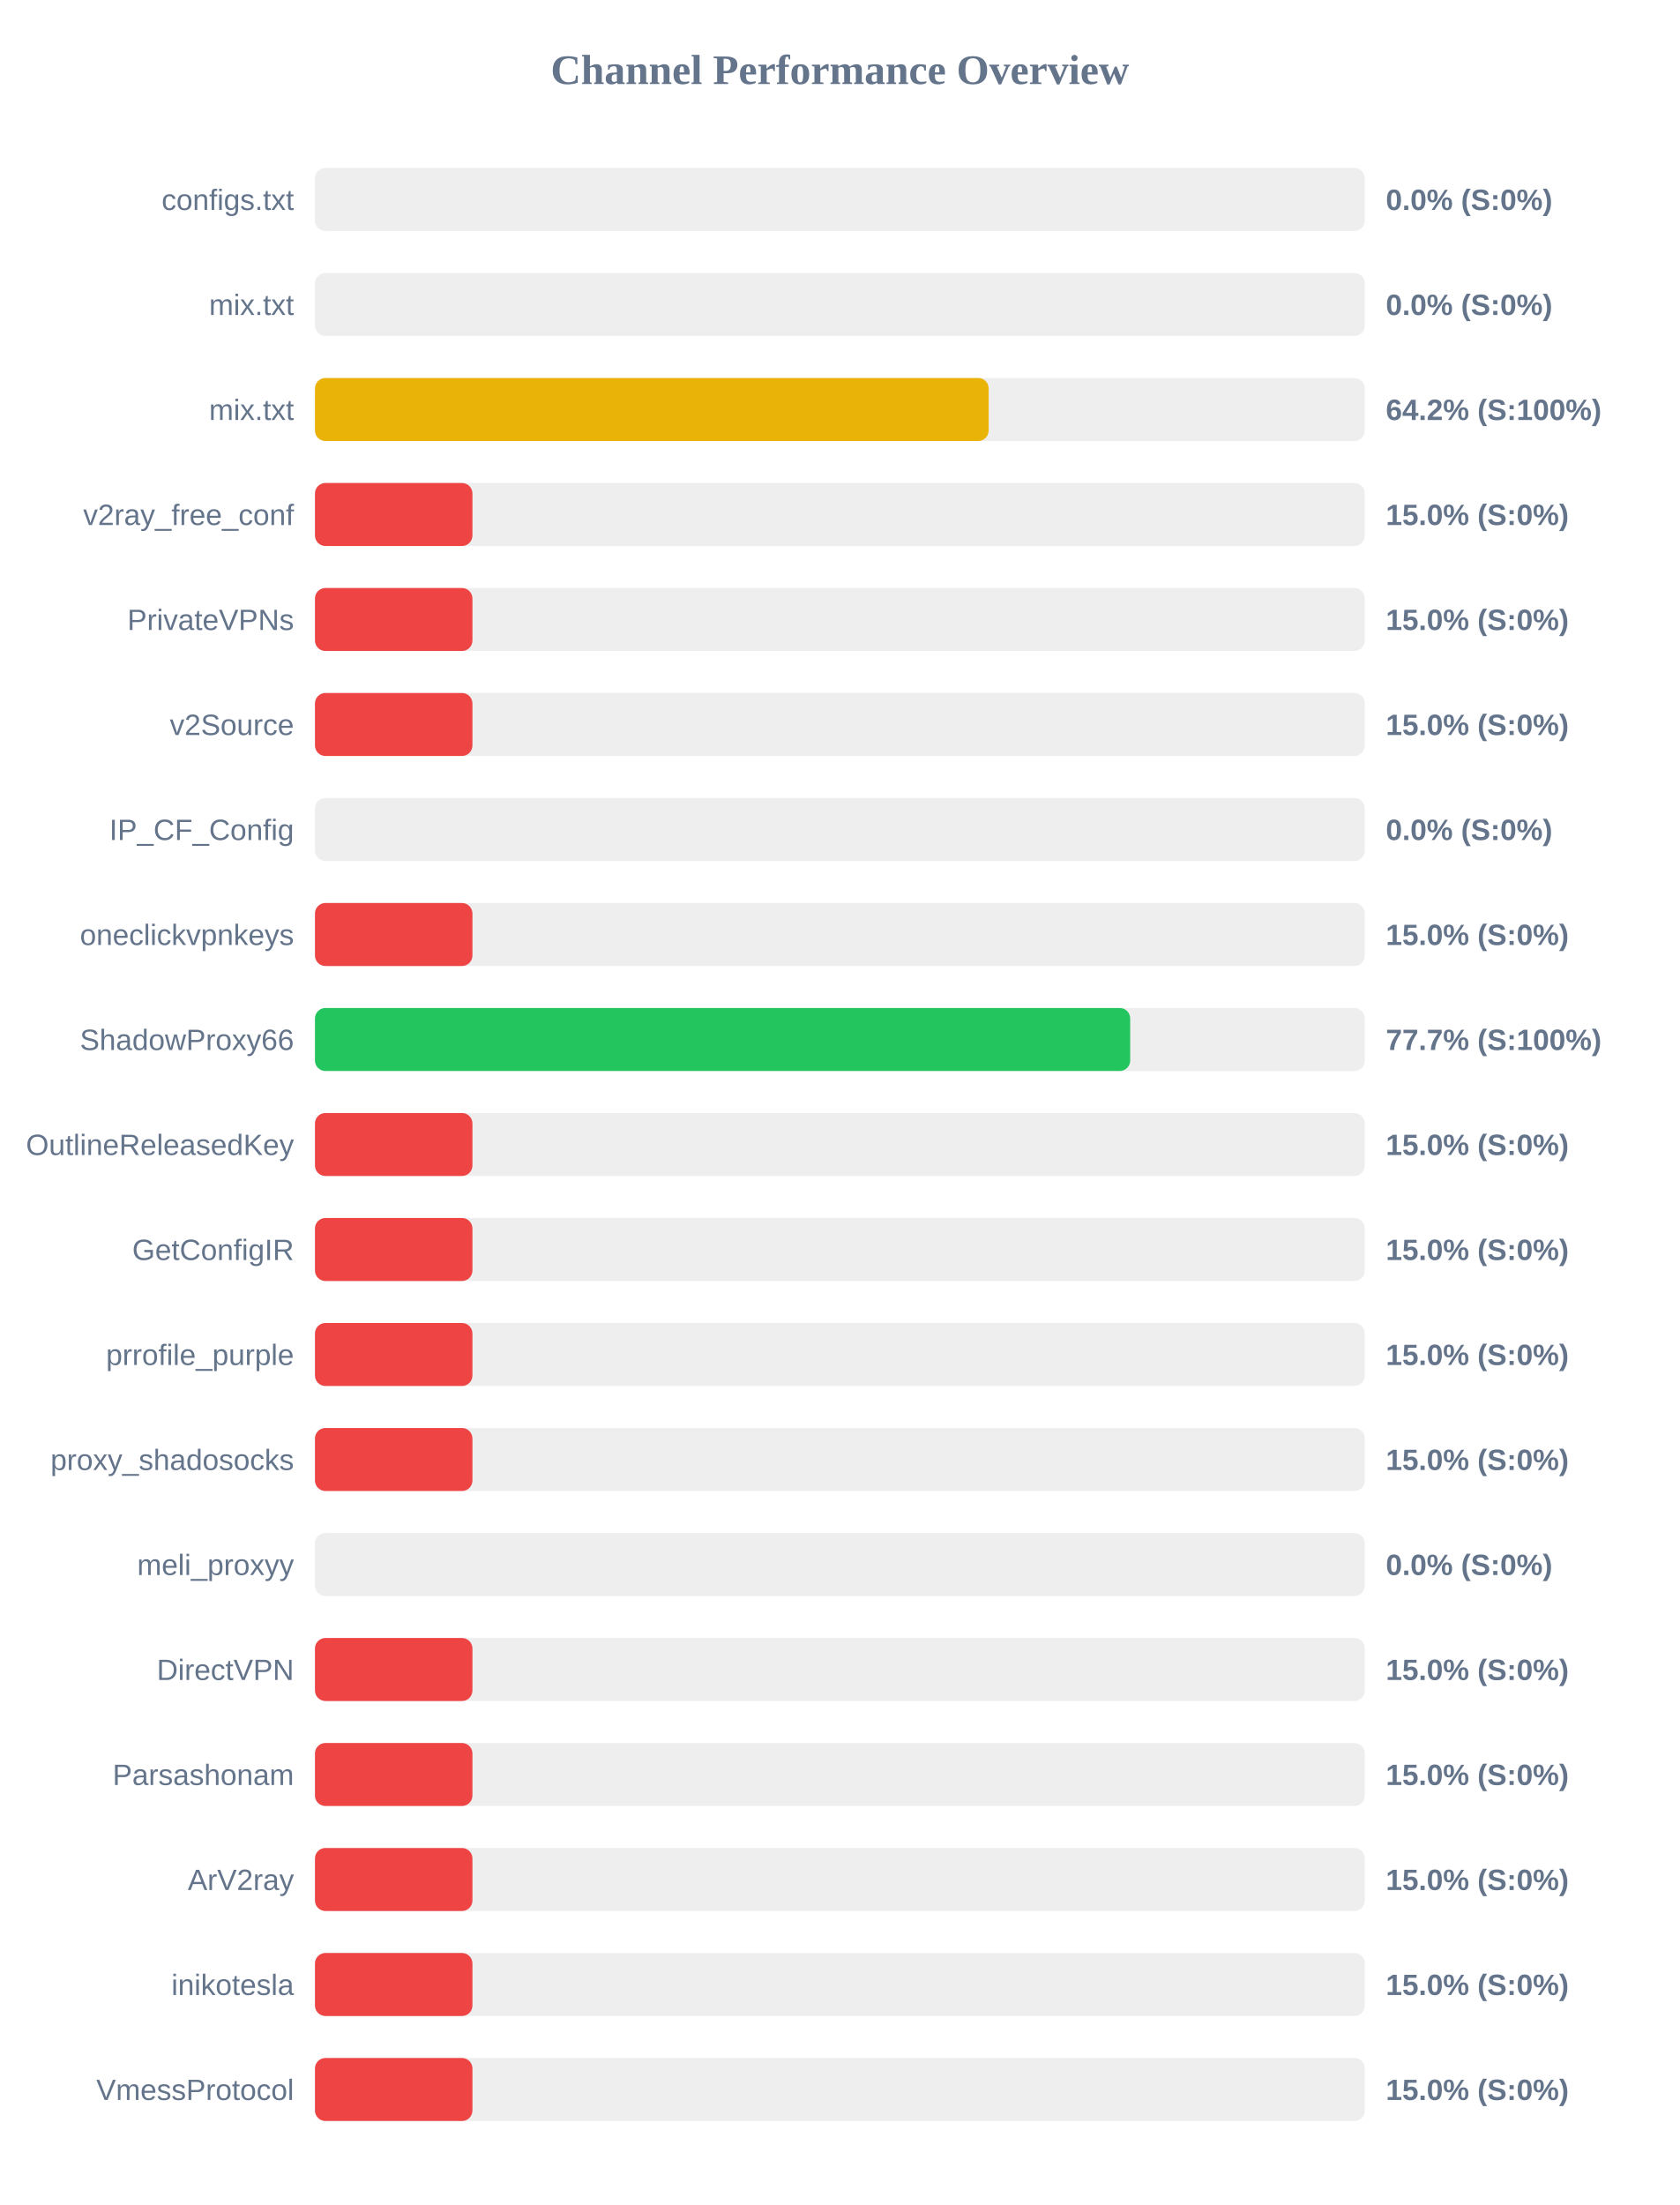
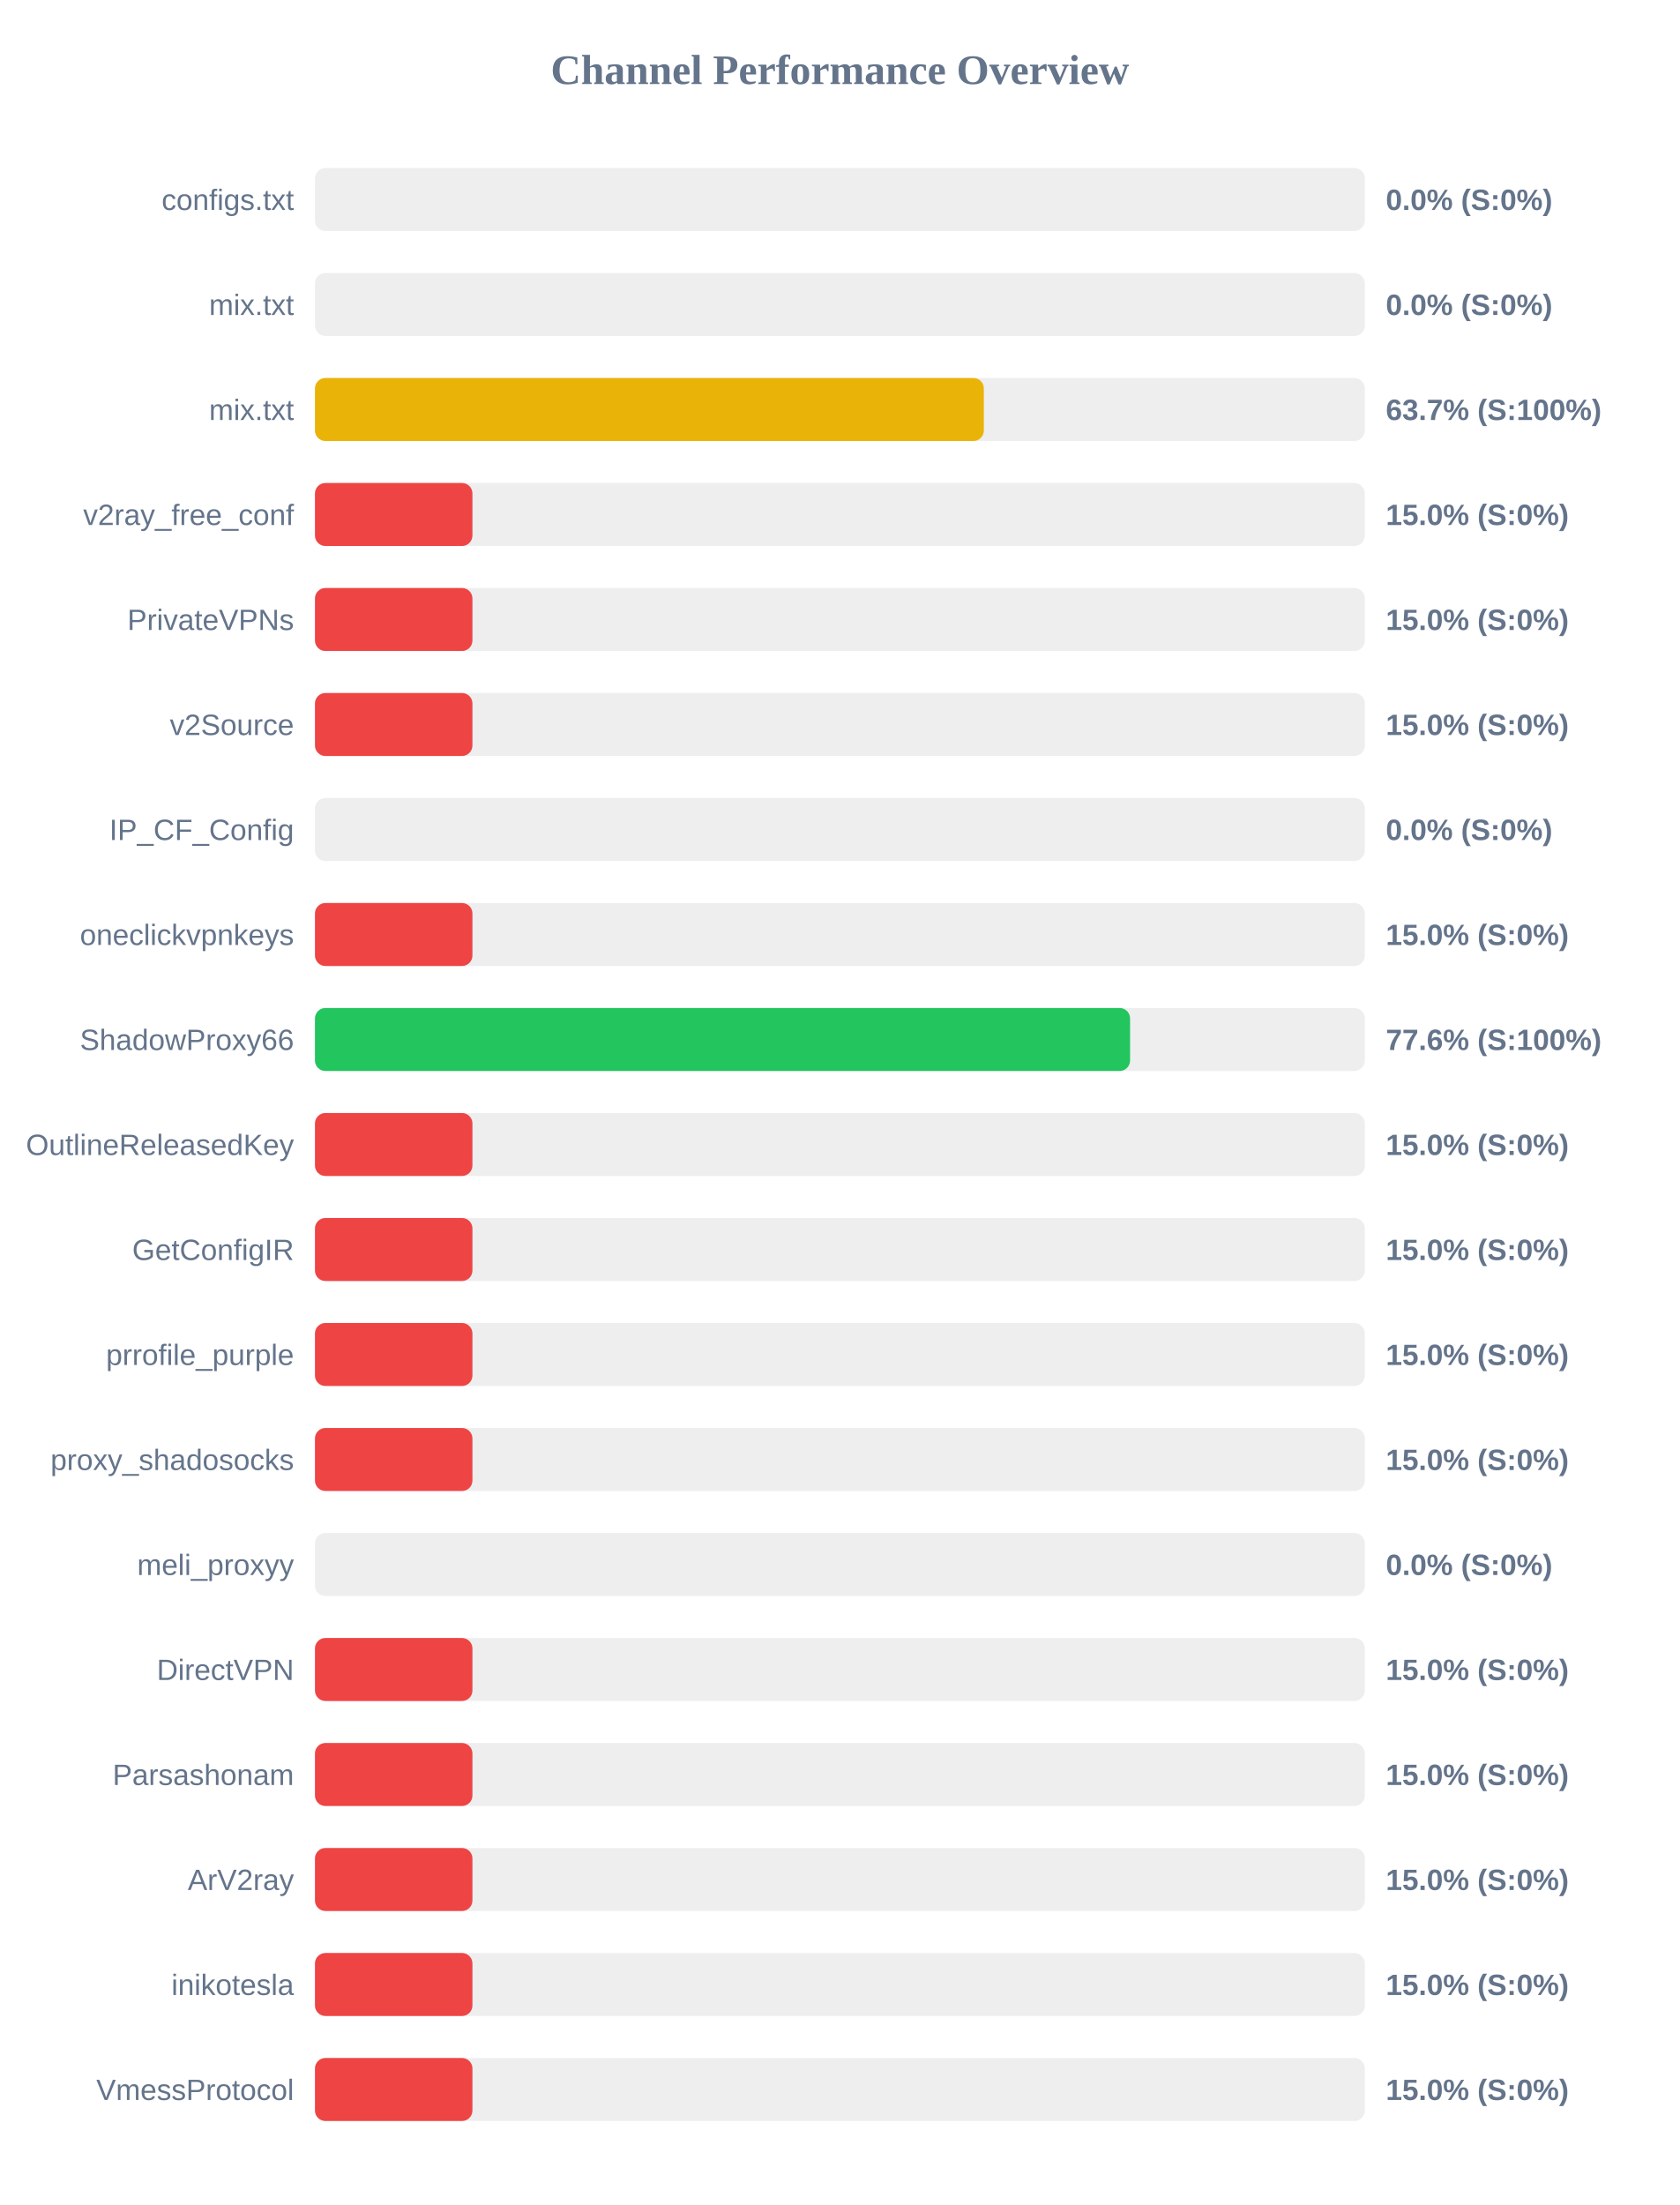
<svg xmlns="http://www.w3.org/2000/svg" width="800" height="1050" version="1.1">
  <style>
        .row { font: 14px Arial; fill: #64748b; }
        .score { font: bold 14px Arial; fill: #64748b; }
    </style>
  <text x="400" y="40" text-anchor="middle" font-size="20px" font-weight="bold" fill="#64748b">Channel Performance Overview</text>
  <rect x="150" y="80" width="500" height="30" fill="#eee" rx="5" />
  <rect x="150" y="80" width="0.0" height="30" fill="#ef4444" rx="5" />
  <text x="140" y="100" text-anchor="end" class="row">configs.txt</text>
  <text x="660" y="100" text-anchor="start" class="score">0.0% (S:0%)</text>
  <rect x="150" y="130" width="500" height="30" fill="#eee" rx="5" />
  <rect x="150" y="130" width="0.0" height="30" fill="#ef4444" rx="5" />
  <text x="140" y="150" text-anchor="end" class="row">mix.txt</text>
  <text x="660" y="150" text-anchor="start" class="score">0.0% (S:0%)</text>
  <rect x="150" y="180" width="500" height="30" fill="#eee" rx="5" />
-   <rect x="150" y="180" width="320.85" height="30" fill="#eab308" rx="5" />
+   <rect x="150" y="180" width="318.55" height="30" fill="#eab308" rx="5" />
  <text x="140" y="200" text-anchor="end" class="row">mix.txt</text>
-   <text x="660" y="200" text-anchor="start" class="score">64.2% (S:100%)</text>
+   <text x="660" y="200" text-anchor="start" class="score">63.7% (S:100%)</text>
  <rect x="150" y="230" width="500" height="30" fill="#eee" rx="5" />
  <rect x="150" y="230" width="75.0" height="30" fill="#ef4444" rx="5" />
  <text x="140" y="250" text-anchor="end" class="row">v2ray_free_conf</text>
  <text x="660" y="250" text-anchor="start" class="score">15.0% (S:0%)</text>
  <rect x="150" y="280" width="500" height="30" fill="#eee" rx="5" />
  <rect x="150" y="280" width="75.0" height="30" fill="#ef4444" rx="5" />
  <text x="140" y="300" text-anchor="end" class="row">PrivateVPNs</text>
  <text x="660" y="300" text-anchor="start" class="score">15.0% (S:0%)</text>
  <rect x="150" y="330" width="500" height="30" fill="#eee" rx="5" />
  <rect x="150" y="330" width="75.0" height="30" fill="#ef4444" rx="5" />
  <text x="140" y="350" text-anchor="end" class="row">v2Source</text>
  <text x="660" y="350" text-anchor="start" class="score">15.0% (S:0%)</text>
  <rect x="150" y="380" width="500" height="30" fill="#eee" rx="5" />
  <rect x="150" y="380" width="0.0" height="30" fill="#ef4444" rx="5" />
  <text x="140" y="400" text-anchor="end" class="row">IP_CF_Config</text>
  <text x="660" y="400" text-anchor="start" class="score">0.0% (S:0%)</text>
  <rect x="150" y="430" width="500" height="30" fill="#eee" rx="5" />
  <rect x="150" y="430" width="75.0" height="30" fill="#ef4444" rx="5" />
  <text x="140" y="450" text-anchor="end" class="row">oneclickvpnkeys</text>
  <text x="660" y="450" text-anchor="start" class="score">15.0% (S:0%)</text>
  <rect x="150" y="480" width="500" height="30" fill="#eee" rx="5" />
-   <rect x="150" y="480" width="388.25" height="30" fill="#22c55e" rx="5" />
+   <rect x="150" y="480" width="388.2" height="30" fill="#22c55e" rx="5" />
  <text x="140" y="500" text-anchor="end" class="row">ShadowProxy66</text>
-   <text x="660" y="500" text-anchor="start" class="score">77.7% (S:100%)</text>
+   <text x="660" y="500" text-anchor="start" class="score">77.6% (S:100%)</text>
  <rect x="150" y="530" width="500" height="30" fill="#eee" rx="5" />
  <rect x="150" y="530" width="75.0" height="30" fill="#ef4444" rx="5" />
  <text x="140" y="550" text-anchor="end" class="row">OutlineReleasedKey</text>
  <text x="660" y="550" text-anchor="start" class="score">15.0% (S:0%)</text>
  <rect x="150" y="580" width="500" height="30" fill="#eee" rx="5" />
  <rect x="150" y="580" width="75.0" height="30" fill="#ef4444" rx="5" />
  <text x="140" y="600" text-anchor="end" class="row">GetConfigIR</text>
  <text x="660" y="600" text-anchor="start" class="score">15.0% (S:0%)</text>
  <rect x="150" y="630" width="500" height="30" fill="#eee" rx="5" />
  <rect x="150" y="630" width="75.0" height="30" fill="#ef4444" rx="5" />
  <text x="140" y="650" text-anchor="end" class="row">prrofile_purple</text>
  <text x="660" y="650" text-anchor="start" class="score">15.0% (S:0%)</text>
  <rect x="150" y="680" width="500" height="30" fill="#eee" rx="5" />
  <rect x="150" y="680" width="75.0" height="30" fill="#ef4444" rx="5" />
  <text x="140" y="700" text-anchor="end" class="row">proxy_shadosocks</text>
  <text x="660" y="700" text-anchor="start" class="score">15.0% (S:0%)</text>
  <rect x="150" y="730" width="500" height="30" fill="#eee" rx="5" />
  <rect x="150" y="730" width="0.0" height="30" fill="#ef4444" rx="5" />
  <text x="140" y="750" text-anchor="end" class="row">meli_proxyy</text>
  <text x="660" y="750" text-anchor="start" class="score">0.0% (S:0%)</text>
  <rect x="150" y="780" width="500" height="30" fill="#eee" rx="5" />
  <rect x="150" y="780" width="75.0" height="30" fill="#ef4444" rx="5" />
  <text x="140" y="800" text-anchor="end" class="row">DirectVPN</text>
  <text x="660" y="800" text-anchor="start" class="score">15.0% (S:0%)</text>
  <rect x="150" y="830" width="500" height="30" fill="#eee" rx="5" />
  <rect x="150" y="830" width="75.0" height="30" fill="#ef4444" rx="5" />
  <text x="140" y="850" text-anchor="end" class="row">Parsashonam</text>
  <text x="660" y="850" text-anchor="start" class="score">15.0% (S:0%)</text>
  <rect x="150" y="880" width="500" height="30" fill="#eee" rx="5" />
  <rect x="150" y="880" width="75.0" height="30" fill="#ef4444" rx="5" />
  <text x="140" y="900" text-anchor="end" class="row">ArV2ray</text>
  <text x="660" y="900" text-anchor="start" class="score">15.0% (S:0%)</text>
  <rect x="150" y="930" width="500" height="30" fill="#eee" rx="5" />
  <rect x="150" y="930" width="75.0" height="30" fill="#ef4444" rx="5" />
  <text x="140" y="950" text-anchor="end" class="row">inikotesla</text>
  <text x="660" y="950" text-anchor="start" class="score">15.0% (S:0%)</text>
  <rect x="150" y="980" width="500" height="30" fill="#eee" rx="5" />
  <rect x="150" y="980" width="75.0" height="30" fill="#ef4444" rx="5" />
  <text x="140" y="1000" text-anchor="end" class="row">VmessProtocol</text>
  <text x="660" y="1000" text-anchor="start" class="score">15.0% (S:0%)</text>
</svg>
